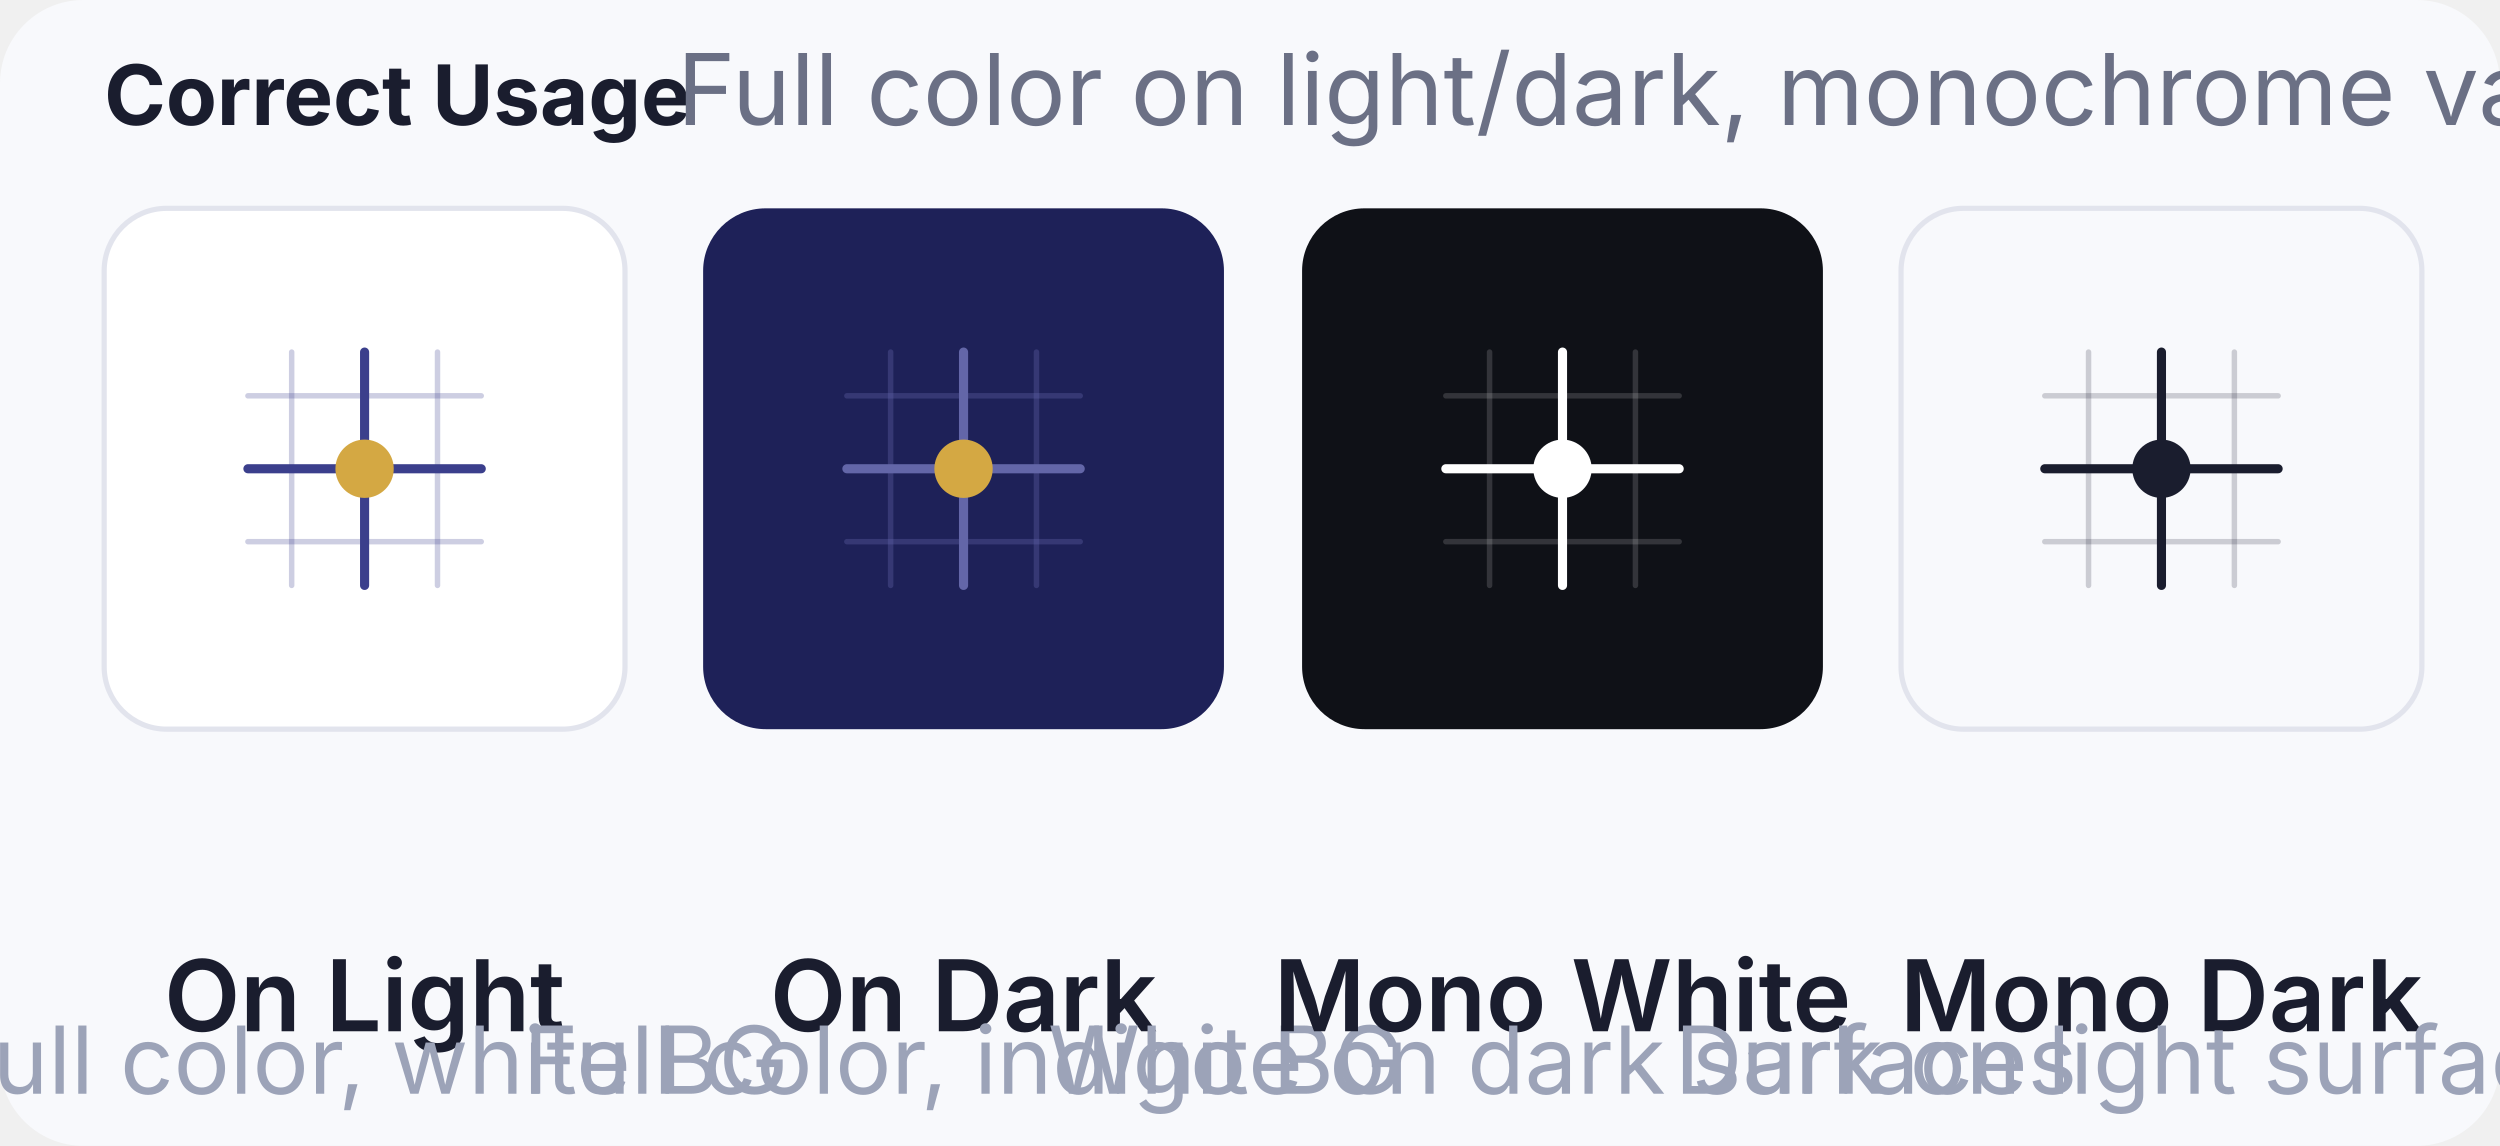
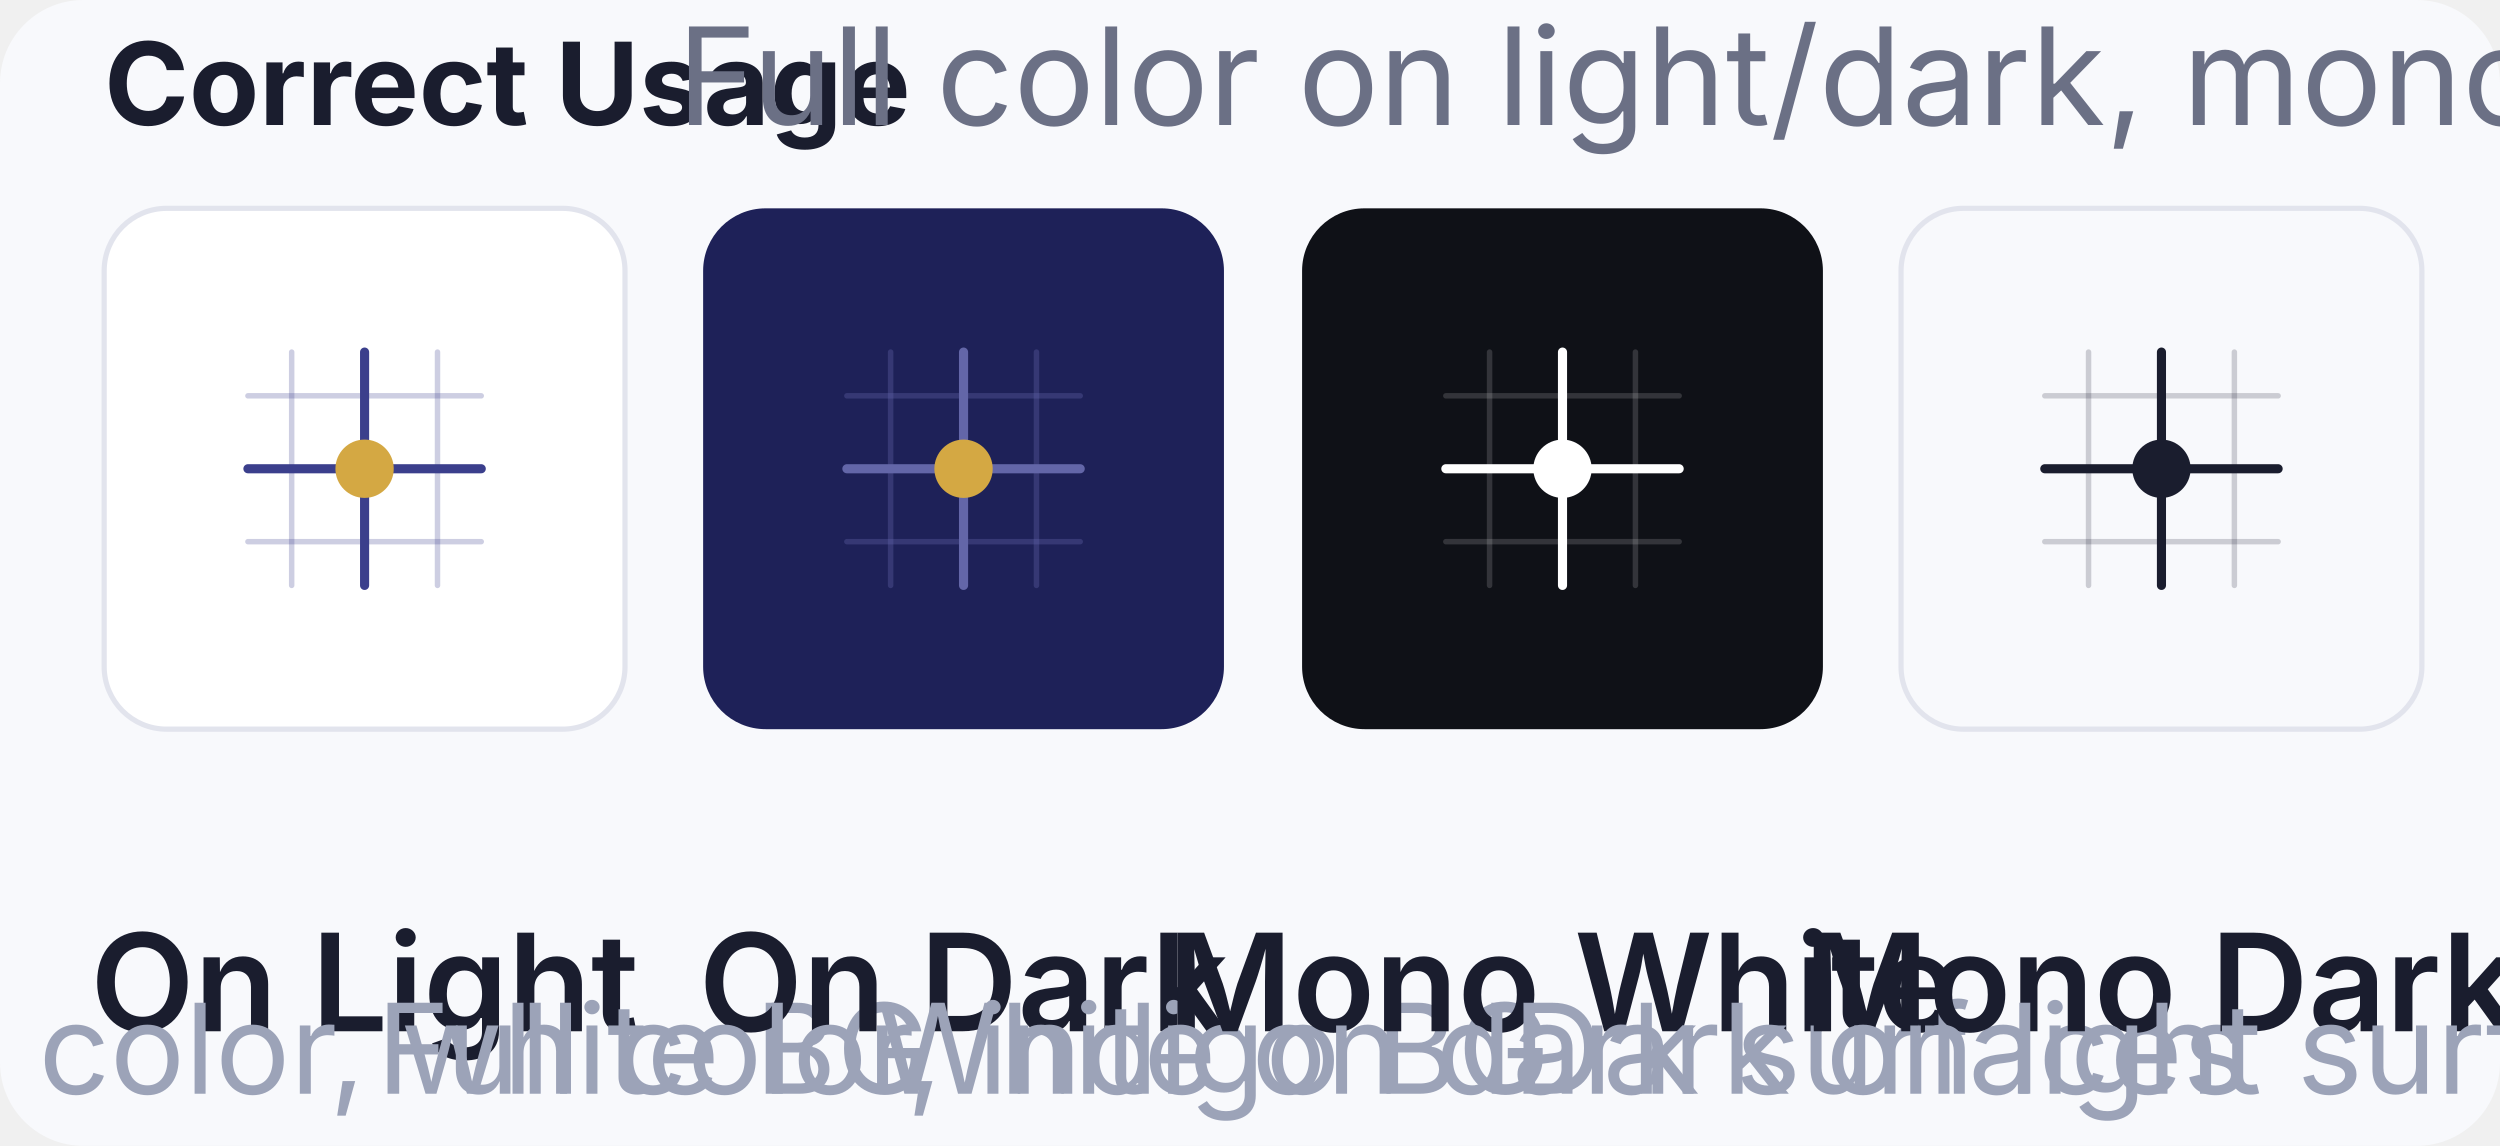
<svg xmlns="http://www.w3.org/2000/svg" viewBox="0 0 480 220" width="480" height="220">
  <rect width="480" height="220" rx="16" fill="#F8F9FC" />
-   <text x="20" y="24" font-family="Inter, sans-serif" font-size="16" fill="#1A1D2E" font-weight="700">Correct Usage</text>
-   <text x="130" y="24" font-family="Inter, sans-serif" font-size="19" fill="#6B7085" font-weight="400">Full color on light/dark, monochrome variants. Always maintain clear space and locked proportions.</text>
+   <text x="20" y="24" font-family="Inter, sans-serif" font-size="22" fill="#1A1D2E" font-weight="700">Correct Usage</text>
+   <text x="130" y="24" font-family="Inter, sans-serif" font-size="26" fill="#6B7085" font-weight="400">Full color on light/dark, monochrome variants. Always maintain clear space and locked proportions.</text>
  <g transform="translate(20, 40)">
    <rect width="100" height="100" rx="12" fill="#FFFFFF" stroke="#E2E4ED" stroke-width="1" />
    <g transform="translate(22, 22) scale(0.7)">
      <line x1="20" y1="8" x2="20" y2="72" stroke="#3B3F8C" stroke-opacity="0.25" stroke-width="1.5" stroke-linecap="round" />
      <line x1="60" y1="8" x2="60" y2="72" stroke="#3B3F8C" stroke-opacity="0.25" stroke-width="1.5" stroke-linecap="round" />
      <line x1="8" y1="20" x2="72" y2="20" stroke="#3B3F8C" stroke-opacity="0.25" stroke-width="1.5" stroke-linecap="round" />
      <line x1="8" y1="60" x2="72" y2="60" stroke="#3B3F8C" stroke-opacity="0.25" stroke-width="1.5" stroke-linecap="round" />
      <line x1="40" y1="8" x2="40" y2="72" stroke="#3B3F8C" stroke-width="2.5" stroke-linecap="round" />
      <line x1="8" y1="40" x2="72" y2="40" stroke="#3B3F8C" stroke-width="2.5" stroke-linecap="round" />
      <circle cx="40" cy="40" r="8" fill="#D4A843" />
    </g>
-     <text x="50" y="158" text-anchor="middle" font-family="Inter, sans-serif" font-size="19" fill="#1A1D2E" font-weight="600">On Light</text>
-     <text x="50" y="170" text-anchor="middle" font-family="Inter, sans-serif" font-size="18" fill="#9CA3B8">Full color, white BG</text>
+     <text x="50" y="158" text-anchor="middle" font-family="Inter, sans-serif" font-size="26" fill="#1A1D2E" font-weight="600">On Light</text>
+     <text x="50" y="170" text-anchor="middle" font-family="Inter, sans-serif" font-size="24" fill="#9CA3B8">Full color, white BG</text>
  </g>
  <g transform="translate(135, 40)">
    <rect width="100" height="100" rx="12" fill="#1E2158" />
    <g transform="translate(22, 22) scale(0.7)">
      <line x1="20" y1="8" x2="20" y2="72" stroke="#6366A8" stroke-opacity="0.35" stroke-width="1.5" stroke-linecap="round" />
      <line x1="60" y1="8" x2="60" y2="72" stroke="#6366A8" stroke-opacity="0.35" stroke-width="1.5" stroke-linecap="round" />
      <line x1="8" y1="20" x2="72" y2="20" stroke="#6366A8" stroke-opacity="0.35" stroke-width="1.5" stroke-linecap="round" />
      <line x1="8" y1="60" x2="72" y2="60" stroke="#6366A8" stroke-opacity="0.35" stroke-width="1.5" stroke-linecap="round" />
      <line x1="40" y1="8" x2="40" y2="72" stroke="#6366A8" stroke-width="2.5" stroke-linecap="round" />
      <line x1="8" y1="40" x2="72" y2="40" stroke="#6366A8" stroke-width="2.5" stroke-linecap="round" />
      <circle cx="40" cy="40" r="8" fill="#D4A843" />
    </g>
-     <text x="50" y="158" text-anchor="middle" font-family="Inter, sans-serif" font-size="19" fill="#1A1D2E" font-weight="600">On Dark</text>
-     <text x="50" y="170" text-anchor="middle" font-family="Inter, sans-serif" font-size="18" fill="#9CA3B8">Full color, indigo BG</text>
+     <text x="50" y="158" text-anchor="middle" font-family="Inter, sans-serif" font-size="26" fill="#1A1D2E" font-weight="600">On Dark</text>
+     <text x="50" y="170" text-anchor="middle" font-family="Inter, sans-serif" font-size="24" fill="#9CA3B8">Full color, indigo BG</text>
  </g>
  <g transform="translate(250, 40)">
    <rect width="100" height="100" rx="12" fill="#0F1117" />
    <g transform="translate(22, 22) scale(0.7)">
      <line x1="20" y1="8" x2="20" y2="72" stroke="#FFFFFF" stroke-opacity="0.15" stroke-width="1.5" stroke-linecap="round" />
      <line x1="60" y1="8" x2="60" y2="72" stroke="#FFFFFF" stroke-opacity="0.15" stroke-width="1.5" stroke-linecap="round" />
      <line x1="8" y1="20" x2="72" y2="20" stroke="#FFFFFF" stroke-opacity="0.15" stroke-width="1.5" stroke-linecap="round" />
      <line x1="8" y1="60" x2="72" y2="60" stroke="#FFFFFF" stroke-opacity="0.15" stroke-width="1.5" stroke-linecap="round" />
      <line x1="40" y1="8" x2="40" y2="72" stroke="#FFFFFF" stroke-width="2.5" stroke-linecap="round" />
      <line x1="8" y1="40" x2="72" y2="40" stroke="#FFFFFF" stroke-width="2.5" stroke-linecap="round" />
      <circle cx="40" cy="40" r="8" fill="#FFFFFF" />
    </g>
-     <text x="50" y="158" text-anchor="middle" font-family="Inter, sans-serif" font-size="19" fill="#1A1D2E" font-weight="600">Mono White</text>
-     <text x="50" y="170" text-anchor="middle" font-family="Inter, sans-serif" font-size="18" fill="#9CA3B8">White on dark surfaces</text>
+     <text x="50" y="158" text-anchor="middle" font-family="Inter, sans-serif" font-size="26" fill="#1A1D2E" font-weight="600">Mono White</text>
+     <text x="50" y="170" text-anchor="middle" font-family="Inter, sans-serif" font-size="24" fill="#9CA3B8">White on dark surfaces</text>
  </g>
  <g transform="translate(365, 40)">
    <rect width="100" height="100" rx="12" fill="#F8F9FC" stroke="#E2E4ED" stroke-width="1" />
    <g transform="translate(22, 22) scale(0.7)">
      <line x1="20" y1="8" x2="20" y2="72" stroke="#1A1D2E" stroke-opacity="0.2" stroke-width="1.5" stroke-linecap="round" />
      <line x1="60" y1="8" x2="60" y2="72" stroke="#1A1D2E" stroke-opacity="0.2" stroke-width="1.5" stroke-linecap="round" />
      <line x1="8" y1="20" x2="72" y2="20" stroke="#1A1D2E" stroke-opacity="0.2" stroke-width="1.5" stroke-linecap="round" />
      <line x1="8" y1="60" x2="72" y2="60" stroke="#1A1D2E" stroke-opacity="0.2" stroke-width="1.5" stroke-linecap="round" />
      <line x1="40" y1="8" x2="40" y2="72" stroke="#1A1D2E" stroke-width="2.5" stroke-linecap="round" />
      <line x1="8" y1="40" x2="72" y2="40" stroke="#1A1D2E" stroke-width="2.5" stroke-linecap="round" />
      <circle cx="40" cy="40" r="8" fill="#1A1D2E" />
    </g>
-     <text x="50" y="158" text-anchor="middle" font-family="Inter, sans-serif" font-size="19" fill="#1A1D2E" font-weight="600">Mono Dark</text>
-     <text x="50" y="170" text-anchor="middle" font-family="Inter, sans-serif" font-size="18" fill="#9CA3B8">Dark on light surfaces</text>
+     <text x="50" y="158" text-anchor="middle" font-family="Inter, sans-serif" font-size="26" fill="#1A1D2E" font-weight="600">Mono Dark</text>
+     <text x="50" y="170" text-anchor="middle" font-family="Inter, sans-serif" font-size="24" fill="#9CA3B8">Dark on light surfaces</text>
  </g>
</svg>
